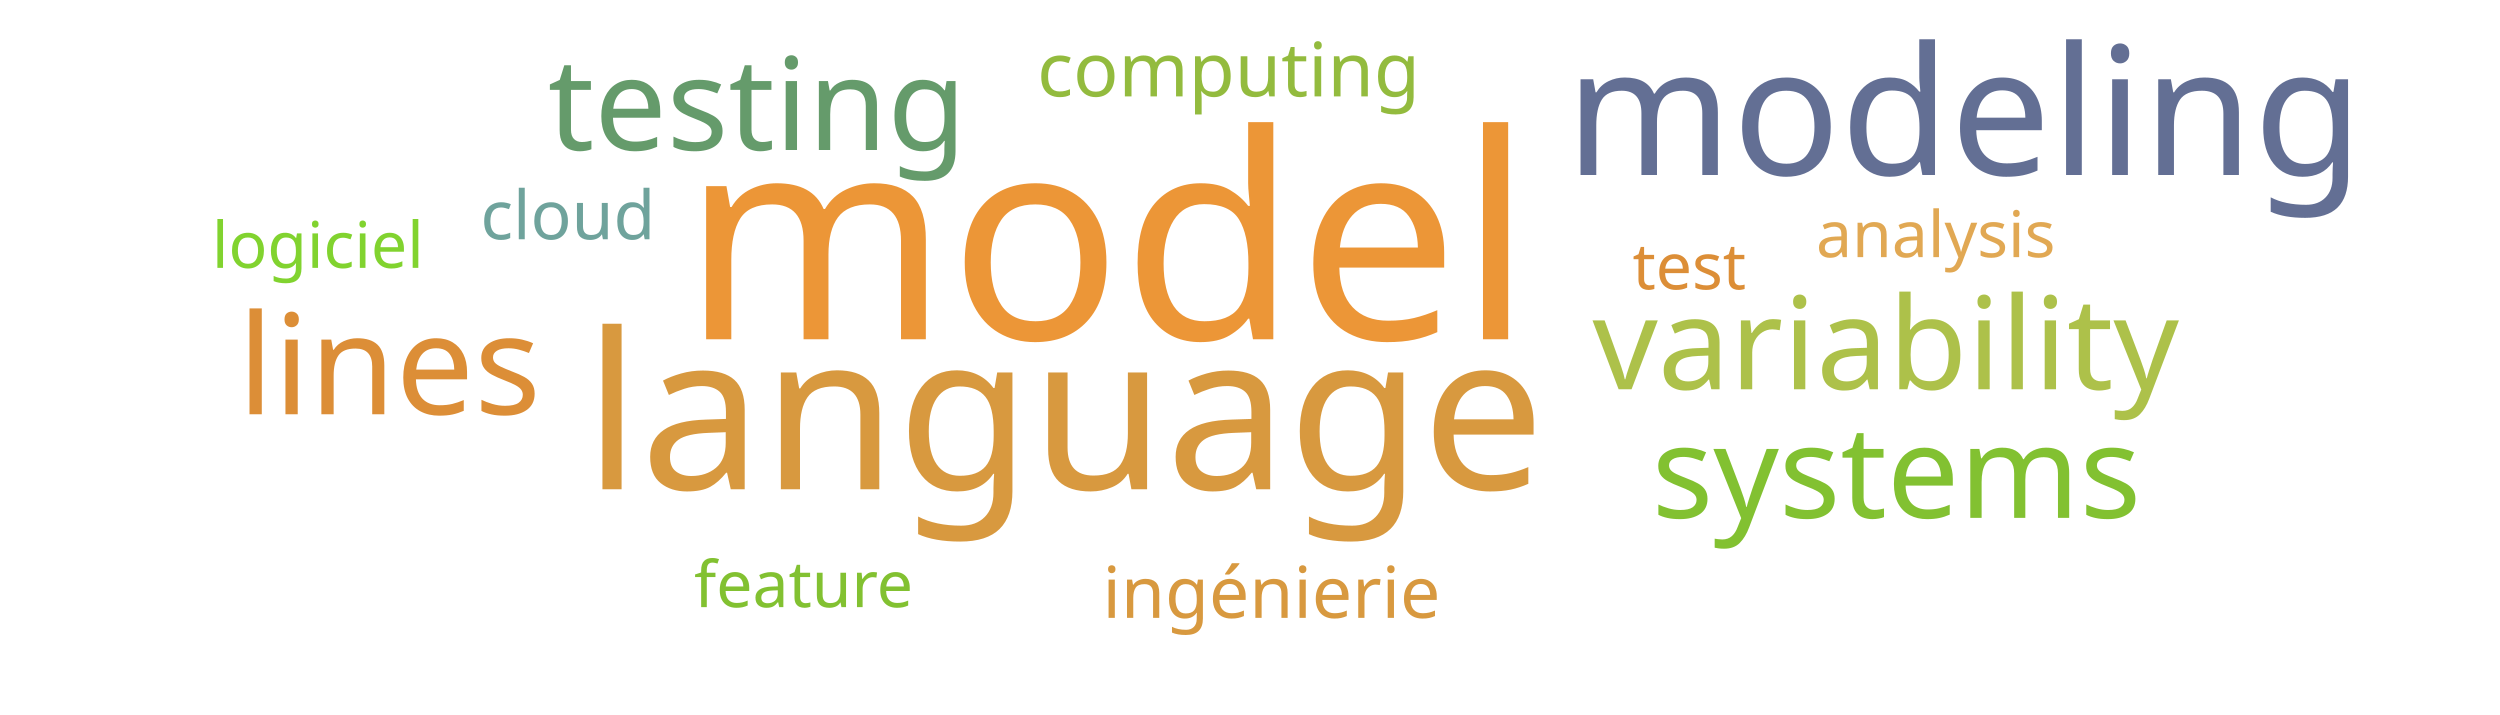
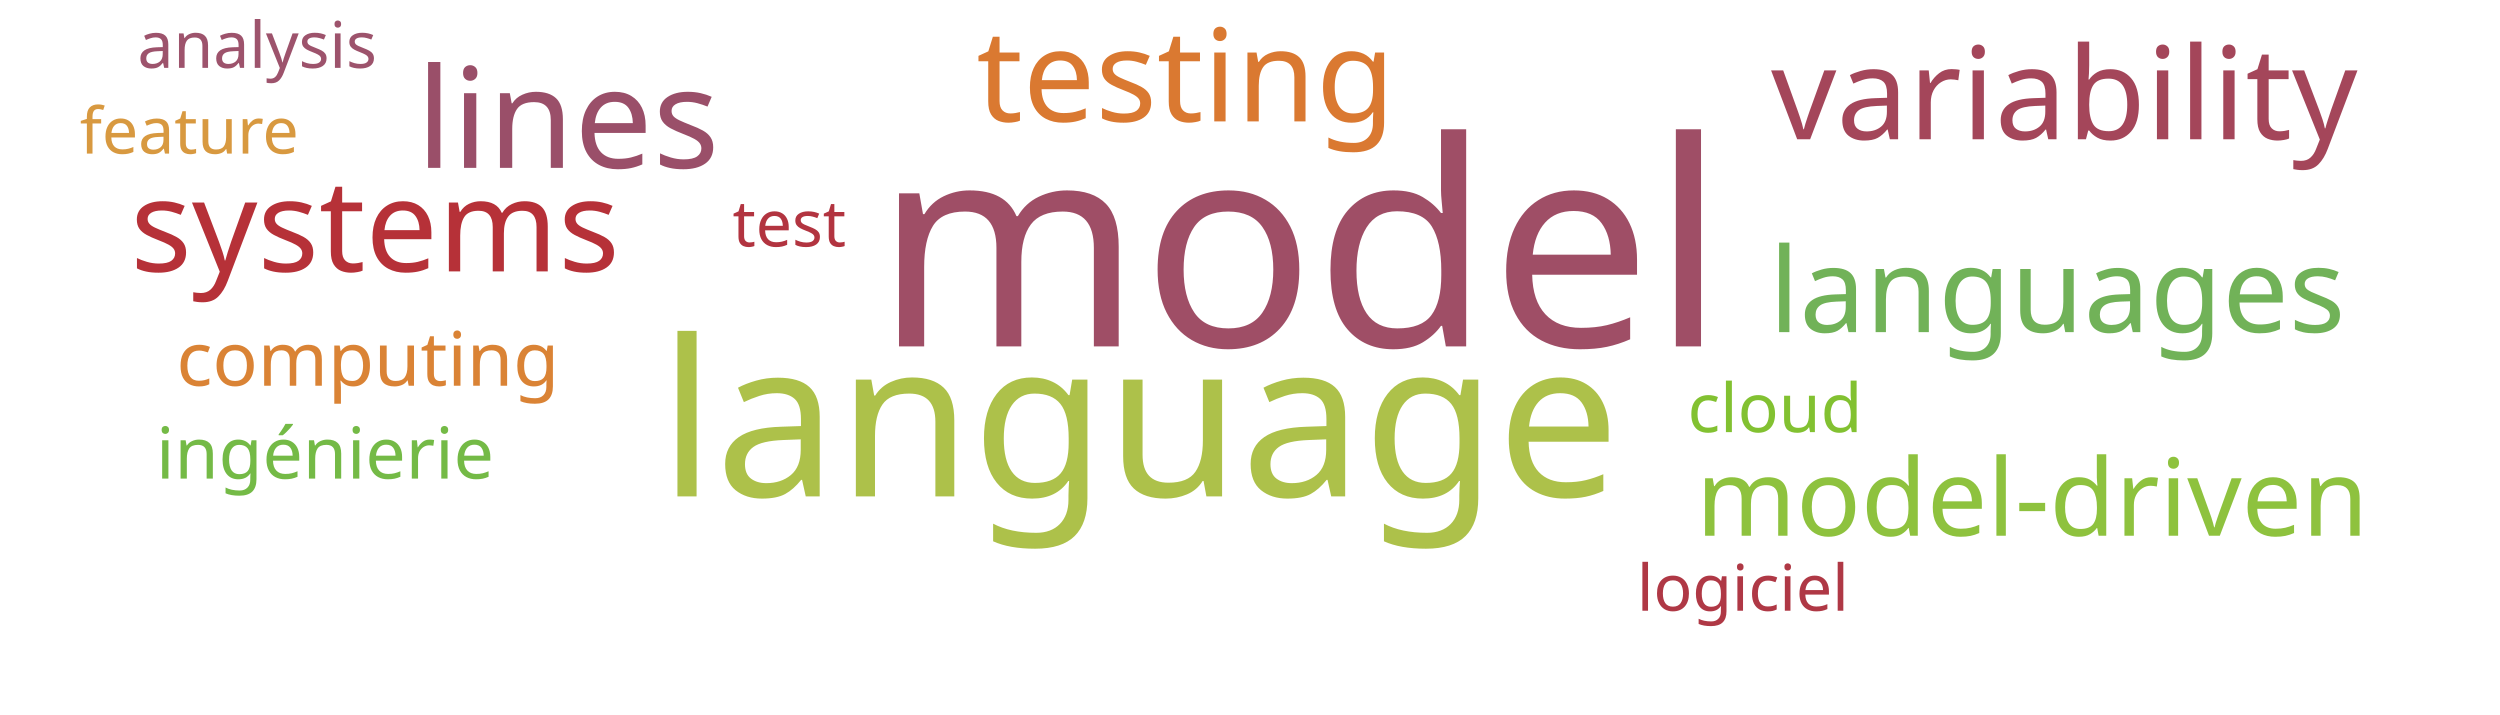
<svg xmlns="http://www.w3.org/2000/svg" width="700" height="200">
  <g transform="translate(350, 100)">
-     <text text-anchor="middle" style="font-family: Impact; font-size: 80px; fill: #ec9637" transform="translate(-40,-5)rotate(0)">model</text>
-     <text text-anchor="middle" style="font-family: Impact; font-size: 61px; fill: #d8993f" transform="translate(-52,37)rotate(0)">language</text>
-     <text text-anchor="middle" style="font-family: Impact; font-size: 50px; fill: #636f94" transform="translate(200,-51)rotate(0)">modeling</text>
-     <text text-anchor="middle" style="font-family: Impact; font-size: 39px; fill: #dc8e37" transform="translate(-241,16)rotate(0)">lines</text>
-     <text text-anchor="middle" style="font-family: Impact; font-size: 36px; fill: #659b6b" transform="translate(-138,-58)rotate(0)">testing</text>
-     <text text-anchor="middle" style="font-family: Impact; font-size: 36px; fill: #adc14a" transform="translate(178,9)rotate(0)">variability</text>
-     <text text-anchor="middle" style="font-family: Impact; font-size: 36px; fill: #82c131" transform="translate(181,45)rotate(0)">systems</text>
-     <text text-anchor="middle" style="font-family: Impact; font-size: 21px; fill: #93bb3e" transform="translate(-6,-73)rotate(0)">computing</text>
-     <text text-anchor="middle" style="font-family: Impact; font-size: 20px; fill: #d8993f" transform="translate(6,73)rotate(0)">ingénierie</text>
-     <text text-anchor="middle" style="font-family: Impact; font-size: 19px; fill: #6fa39c" transform="translate(-191,-33)rotate(0)">cloud</text>
-     <text text-anchor="middle" style="font-family: Impact; font-size: 18px; fill: #dc8e37" transform="translate(123,-19)rotate(0)">test</text>
-     <text text-anchor="middle" style="font-family: Impact; font-size: 18px; fill: #81d32f" transform="translate(-261,-25)rotate(0)">logiciel</text>
-     <text text-anchor="middle" style="font-family: Impact; font-size: 18px; fill: #82c131" transform="translate(-125,70)rotate(0)">feature</text>
-     <text text-anchor="middle" style="font-family: Impact; font-size: 18px; fill: #e1a853" transform="translate(192,-28)rotate(0)">analysis</text>
+     <text text-anchor="middle" style="font-family: Impact; font-size: 80px; fill: #9f4e66" transform="translate(14,-3)rotate(0)">model</text>
+     <text text-anchor="middle" style="font-family: Impact; font-size: 61px; fill: #adc14a" transform="translate(-31,39)rotate(0)">language</text>
+     <text text-anchor="middle" style="font-family: Impact; font-size: 39px; fill: #9a4f69" transform="translate(-191,-53)rotate(0)">lines</text>
+     <text text-anchor="middle" style="font-family: Impact; font-size: 36px; fill: #da7931" transform="translate(-18,-66)rotate(0)">testing</text>
+     <text text-anchor="middle" style="font-family: Impact; font-size: 36px; fill: #a4465a" transform="translate(228,-61)rotate(0)">variability</text>
+     <text text-anchor="middle" style="font-family: Impact; font-size: 36px; fill: #b63138" transform="translate(-245,-24)rotate(0)">systems</text>
+     <text text-anchor="middle" style="font-family: Impact; font-size: 33px; fill: #71b258" transform="translate(226,-7)rotate(0)">languages</text>
+     <text text-anchor="middle" style="font-family: Impact; font-size: 30px; fill: #8ec23e" transform="translate(219,50)rotate(0)">model-driven</text>
+     <text text-anchor="middle" style="font-family: Impact; font-size: 21px; fill: #da8335" transform="translate(-247,8)rotate(0)">computing</text>
+     <text text-anchor="middle" style="font-family: Impact; font-size: 20px; fill: #74ba46" transform="translate(-259,34)rotate(0)">ingénierie</text>
+     <text text-anchor="middle" style="font-family: Impact; font-size: 19px; fill: #82c131" transform="translate(147,21)rotate(0)">cloud</text>
+     <text text-anchor="middle" style="font-family: Impact; font-size: 18px; fill: #b23440" transform="translate(-129,-31)rotate(0)">test</text>
+     <text text-anchor="middle" style="font-family: Impact; font-size: 18px; fill: #af3845" transform="translate(138,71)rotate(0)">logiciel</text>
+     <text text-anchor="middle" style="font-family: Impact; font-size: 18px; fill: #d89940" transform="translate(-297,-57)rotate(0)">feature</text>
+     <text text-anchor="middle" style="font-family: Impact; font-size: 18px; fill: #9d536c" transform="translate(-278,-81)rotate(0)">analysis</text>
  </g>
</svg>
